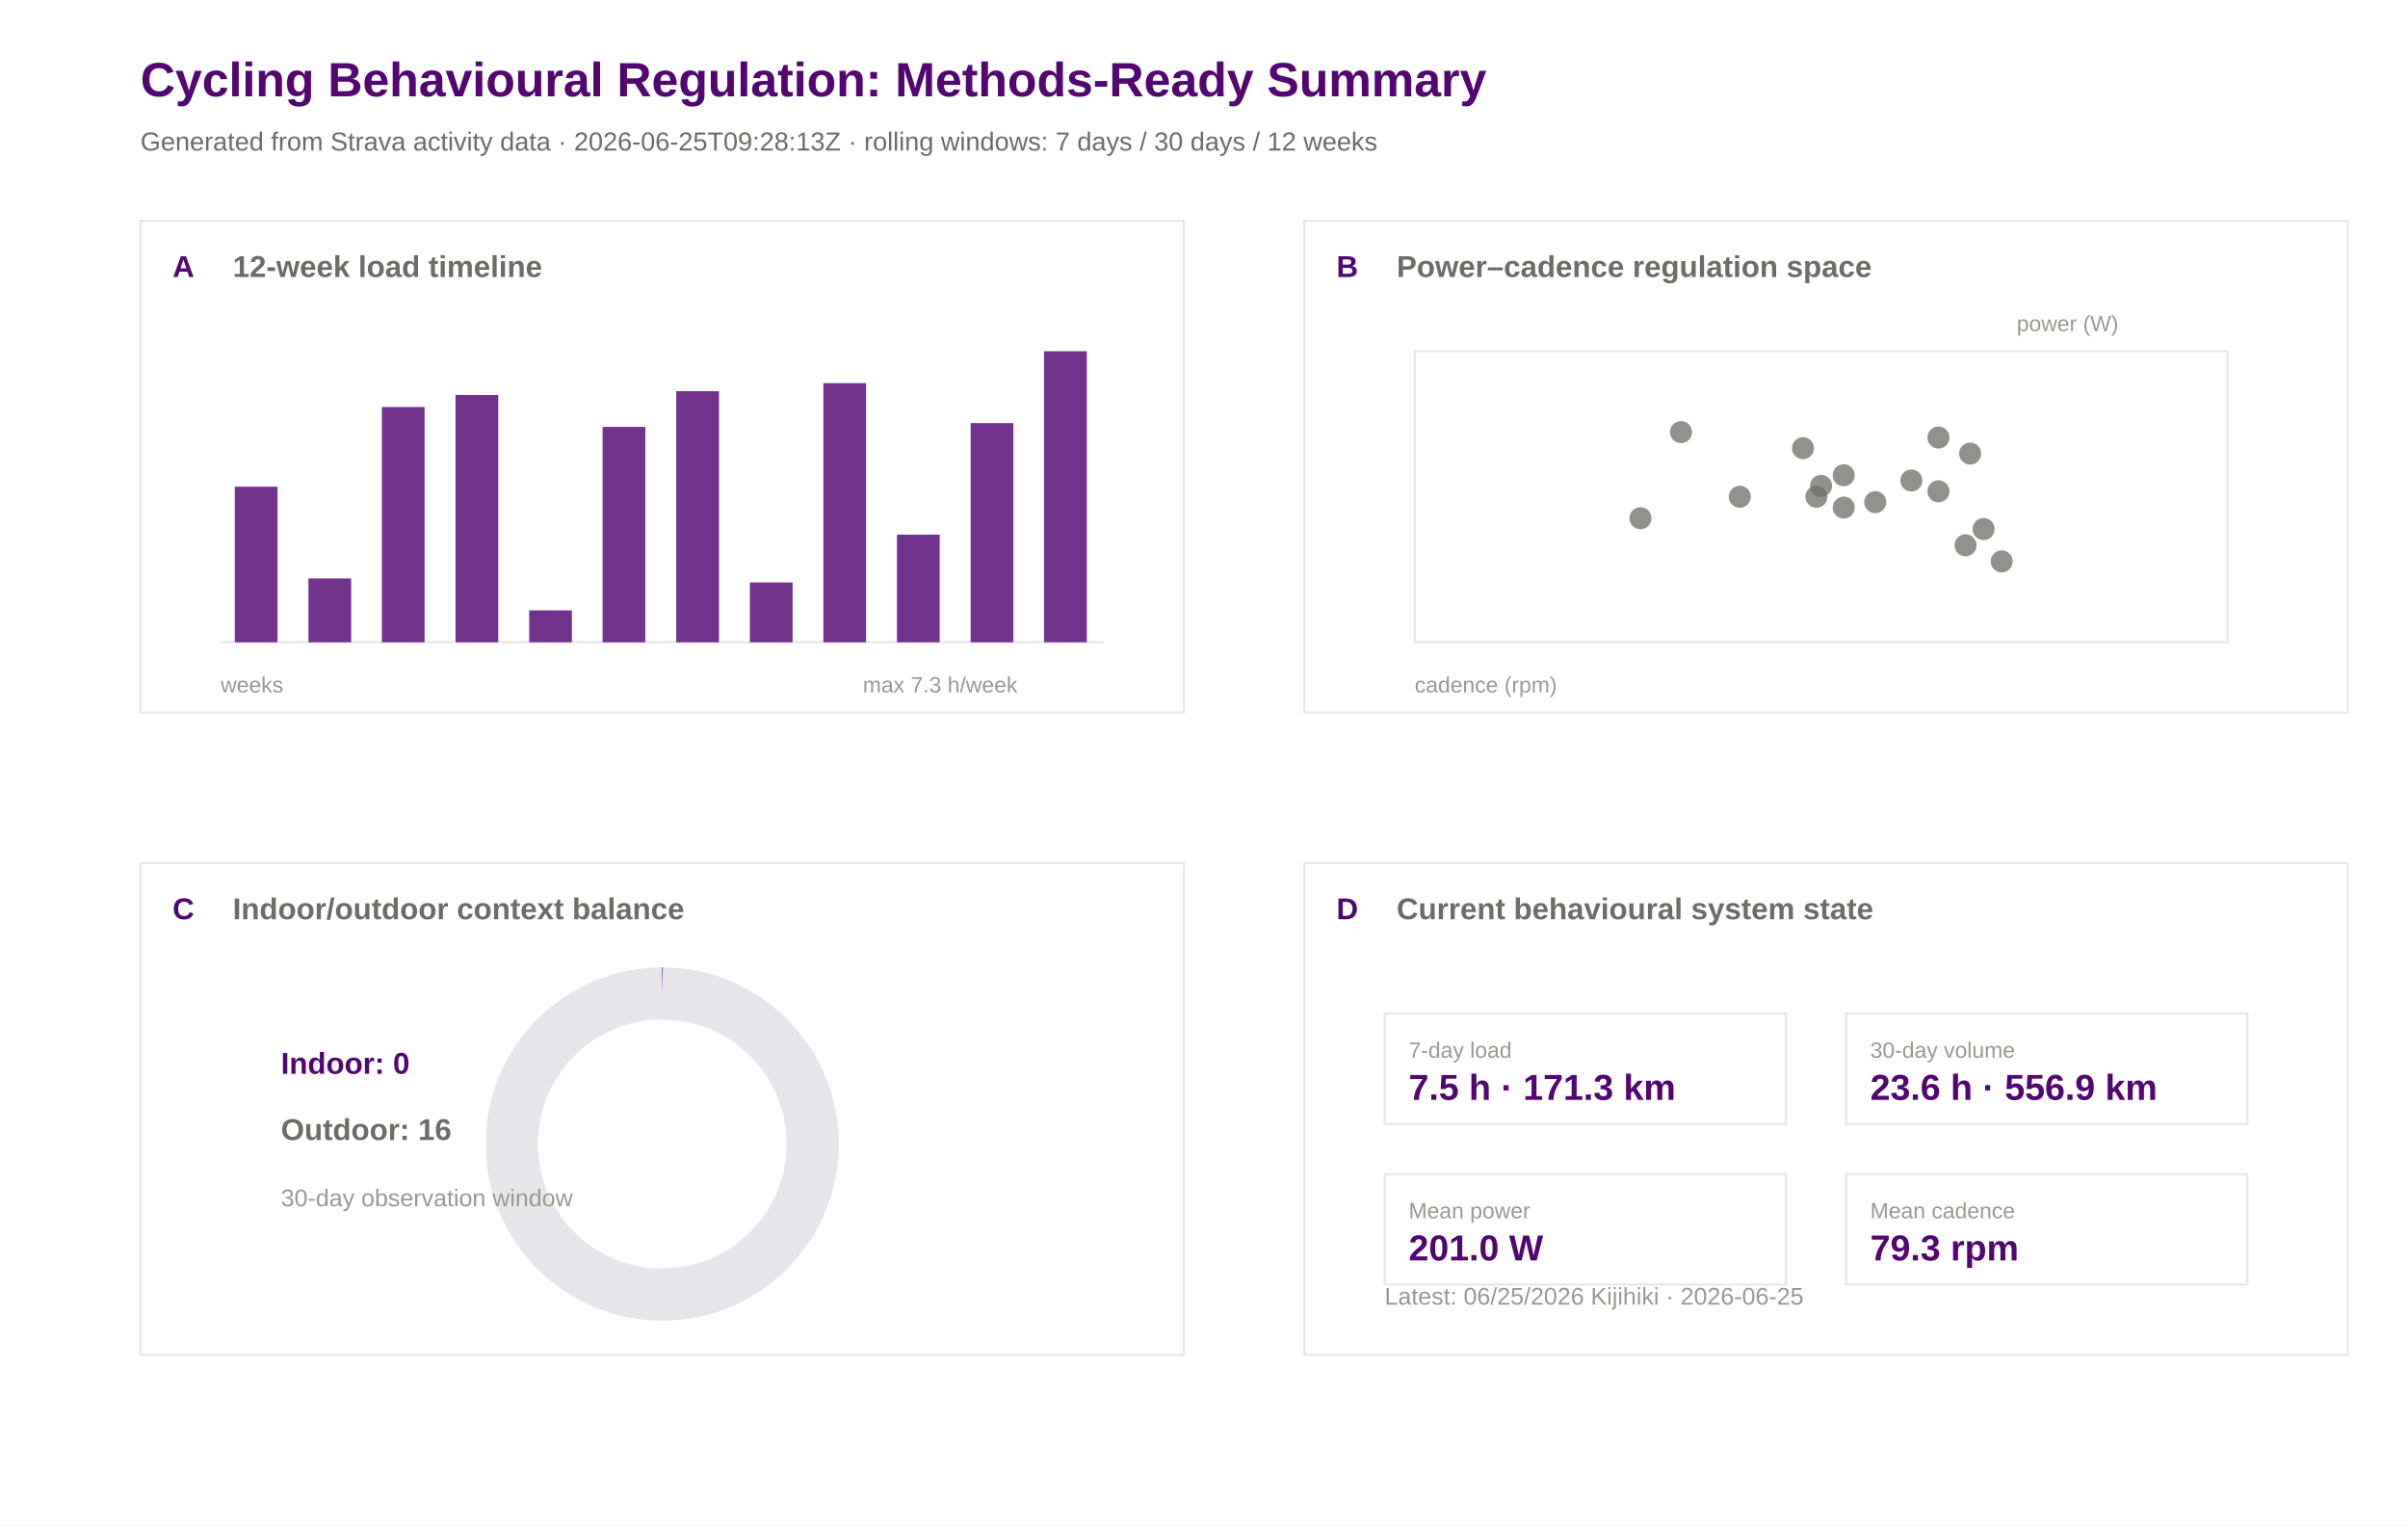
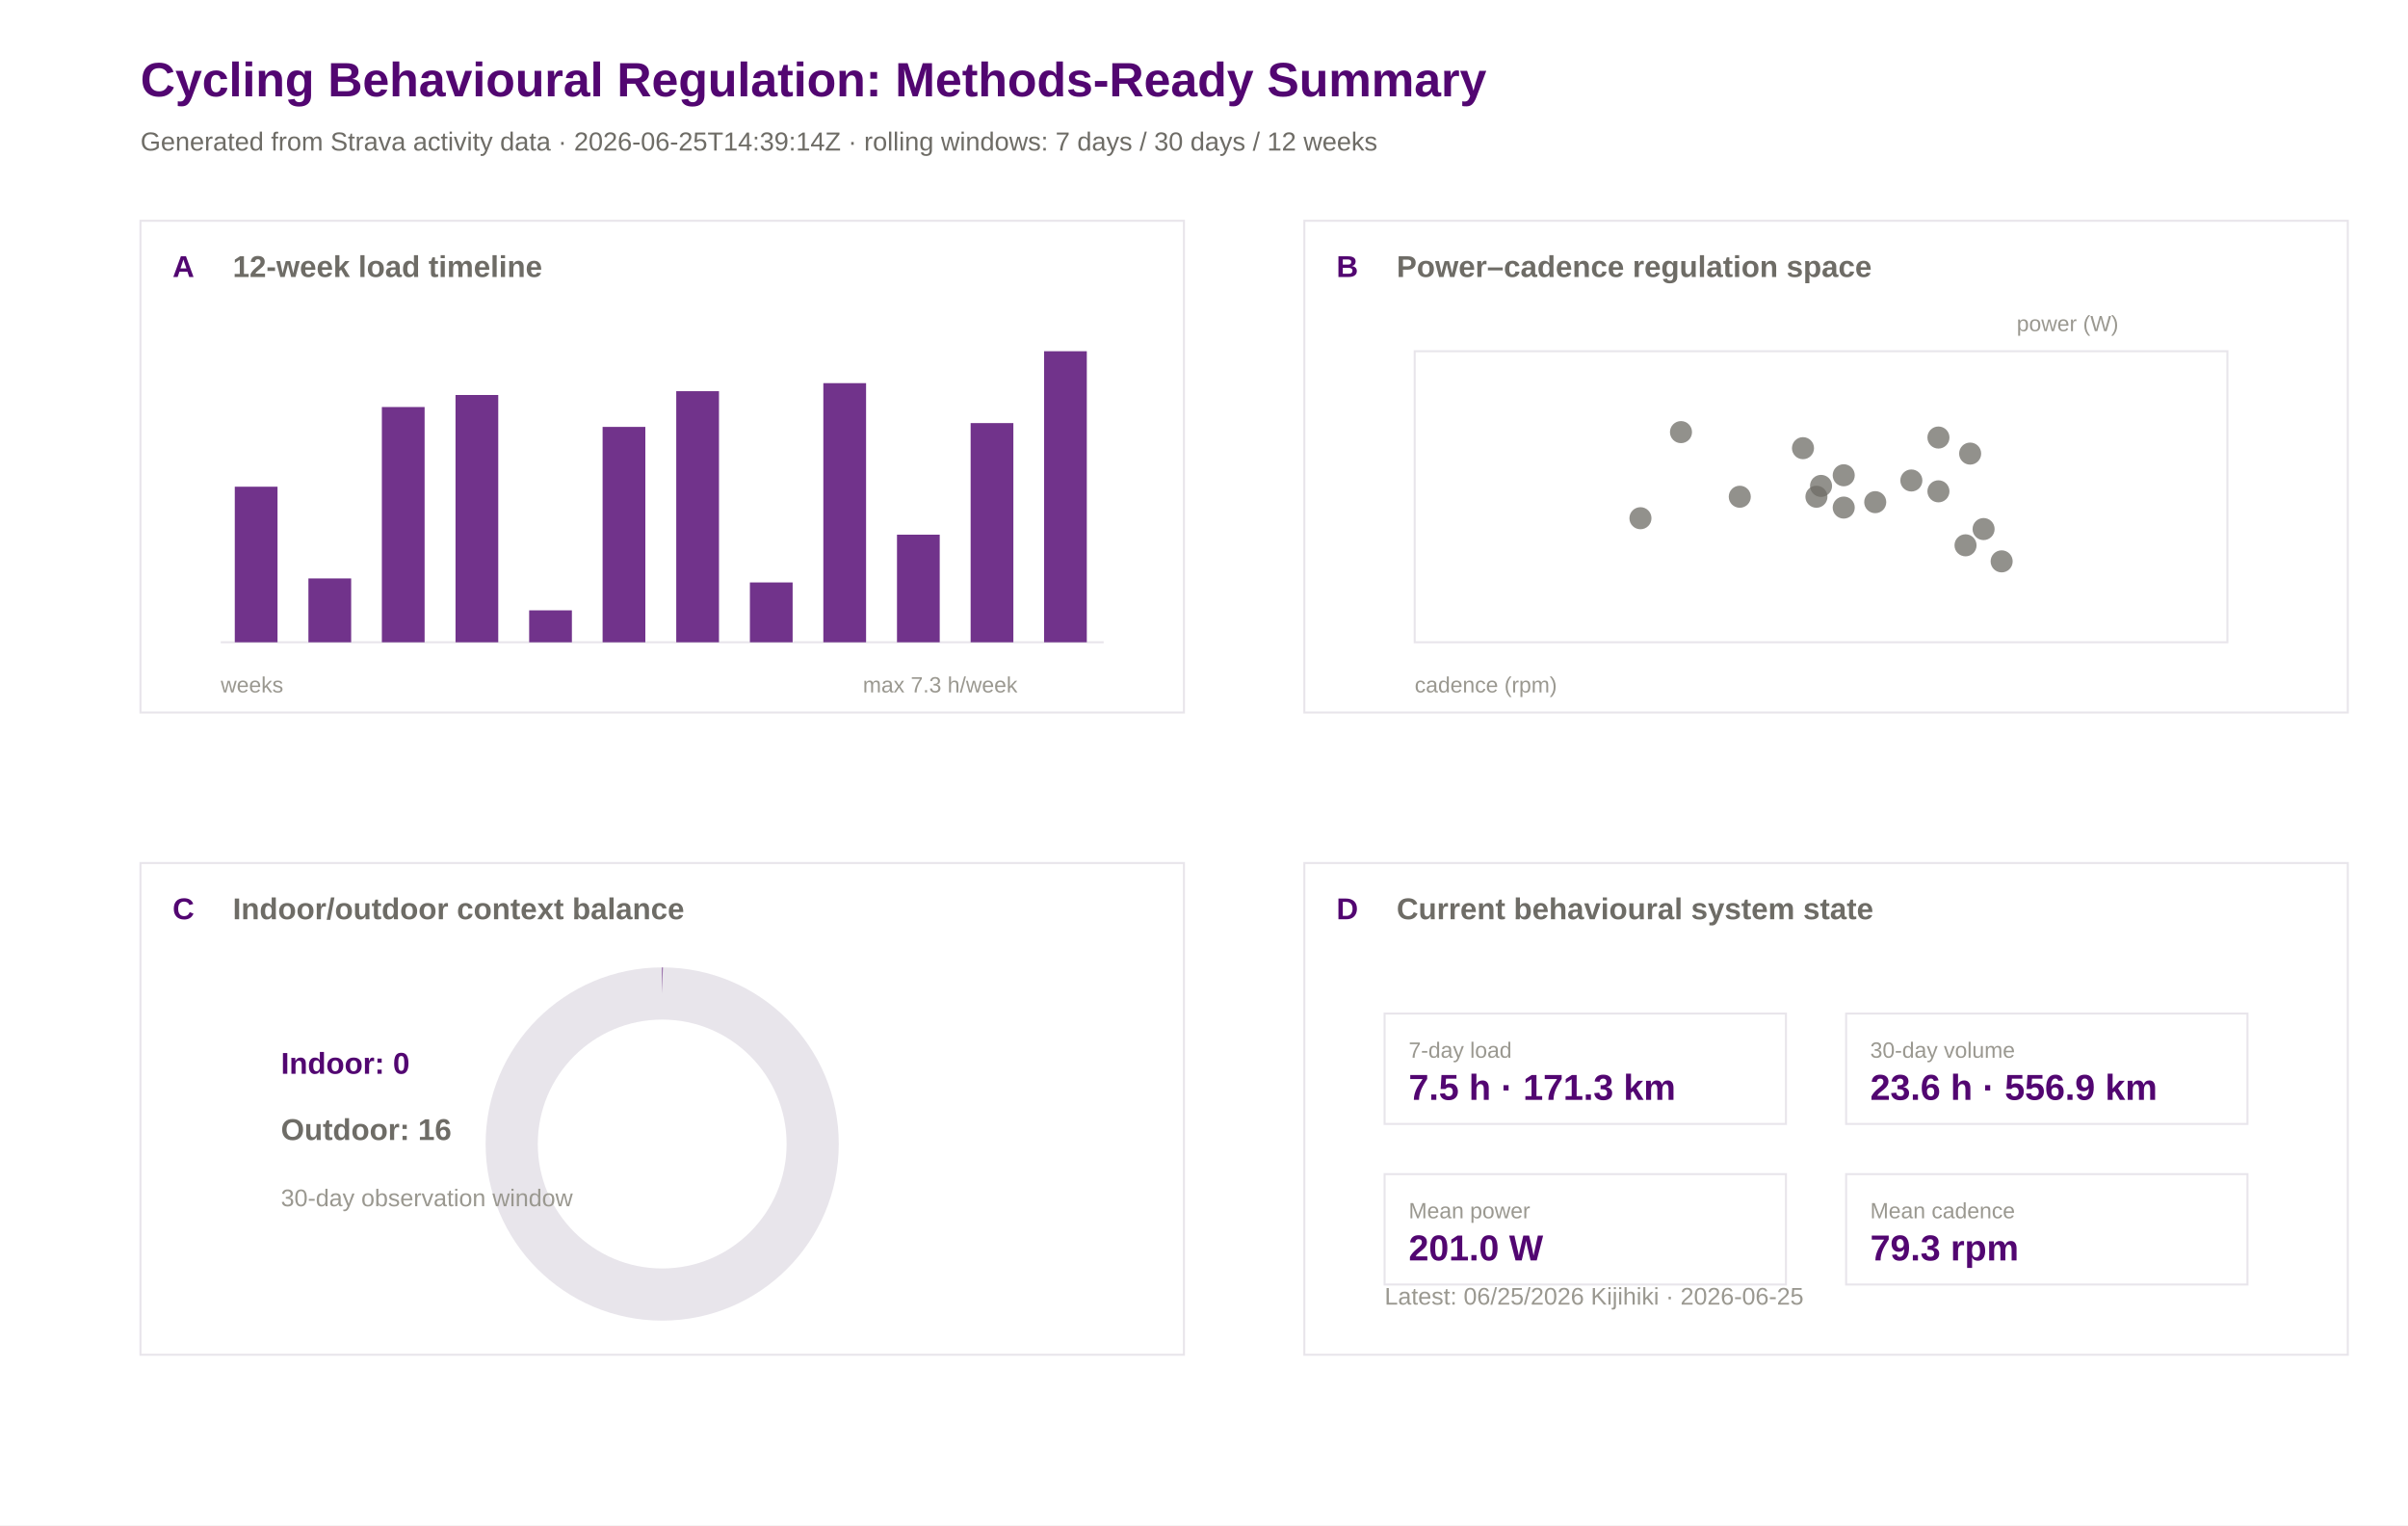
<svg xmlns="http://www.w3.org/2000/svg" width="1200" height="760" viewBox="0 0 1200 760">
  <rect width="100%" height="100%" fill="#ffffff" />
  <text x="70.0" y="48.0" font-family="Arial" font-size="24" font-weight="600" fill="#520671">Cycling Behavioural Regulation: Methods-Ready Summary</text>
-   <text x="70.0" y="75.0" font-family="Arial" font-size="13" font-weight="400" fill="#6e6c66">Generated from Strava activity data · 2026-06-25T09:28:13Z · rolling windows: 7 days / 30 days / 12 weeks</text>
+   <text x="70.0" y="75.0" font-family="Arial" font-size="13" font-weight="400" fill="#6e6c66">Generated from Strava activity data · 2026-06-25T14:39:14Z · rolling windows: 7 days / 30 days / 12 weeks</text>
  <rect x="70" y="110" width="520" height="245" fill="#ffffff" stroke="#e8e5eb" stroke-width="1" />
  <text x="86.0" y="138.0" font-family="Arial" font-size="15" font-weight="600" fill="#520671">A</text>
  <text x="116.0" y="138.0" font-family="Arial" font-size="15" font-weight="600" fill="#6e6c66">12-week load timeline</text>
  <rect x="650" y="110" width="520" height="245" fill="#ffffff" stroke="#e8e5eb" stroke-width="1" />
  <text x="666.0" y="138.0" font-family="Arial" font-size="15" font-weight="600" fill="#520671">B</text>
  <text x="696.0" y="138.0" font-family="Arial" font-size="15" font-weight="600" fill="#6e6c66">Power–cadence regulation space</text>
  <rect x="70" y="430" width="520" height="245" fill="#ffffff" stroke="#e8e5eb" stroke-width="1" />
  <text x="86.0" y="458.0" font-family="Arial" font-size="15" font-weight="600" fill="#520671">C</text>
  <text x="116.0" y="458.0" font-family="Arial" font-size="15" font-weight="600" fill="#6e6c66">Indoor/outdoor context balance</text>
  <rect x="650" y="430" width="520" height="245" fill="#ffffff" stroke="#e8e5eb" stroke-width="1" />
  <text x="666.0" y="458.0" font-family="Arial" font-size="15" font-weight="600" fill="#520671">D</text>
  <text x="696.0" y="458.0" font-family="Arial" font-size="15" font-weight="600" fill="#6e6c66">Current behavioural system state</text>
  <line x1="110" y1="320" x2="550" y2="320" stroke="#e8e5eb" />
  <rect x="117.0" y="242.5" width="21.3" height="77.5" fill="#520671" opacity="0.82" />
  <rect x="153.7" y="288.2" width="21.3" height="31.8" fill="#520671" opacity="0.82" />
  <rect x="190.3" y="202.8" width="21.3" height="117.2" fill="#520671" opacity="0.82" />
  <rect x="227.0" y="196.8" width="21.3" height="123.2" fill="#520671" opacity="0.82" />
  <rect x="263.7" y="304.1" width="21.3" height="15.9" fill="#520671" opacity="0.82" />
  <rect x="300.3" y="212.7" width="21.3" height="107.3" fill="#520671" opacity="0.82" />
  <rect x="337.0" y="194.9" width="21.3" height="125.1" fill="#520671" opacity="0.82" />
  <rect x="373.7" y="290.2" width="21.3" height="29.8" fill="#520671" opacity="0.82" />
  <rect x="410.3" y="190.9" width="21.3" height="129.1" fill="#520671" opacity="0.82" />
  <rect x="447.0" y="266.4" width="21.3" height="53.6" fill="#520671" opacity="0.82" />
  <rect x="483.7" y="210.8" width="21.3" height="109.2" fill="#520671" opacity="0.82" />
  <rect x="520.3" y="175.0" width="21.3" height="145.0" fill="#520671" opacity="0.82" />
  <text x="110.0" y="345.0" font-family="Arial" font-size="11" font-weight="400" fill="#9a9890">weeks</text>
  <text x="430.0" y="345.0" font-family="Arial" font-size="11" font-weight="400" fill="#9a9890">max 7.3 h/week</text>
  <rect x="705" y="175" width="405" height="145" fill="#ffffff" stroke="#e8e5eb" />
  <circle cx="934.5" cy="250.2" r="5.5" fill="#6e6c66" opacity="0.75" />
  <circle cx="907.5" cy="242.1" r="5.5" fill="#6e6c66" opacity="0.75" />
  <circle cx="898.5" cy="223.3" r="5.5" fill="#6e6c66" opacity="0.75" />
  <circle cx="979.5" cy="271.7" r="5.5" fill="#6e6c66" opacity="0.75" />
  <circle cx="966.0" cy="218.0" r="5.5" fill="#6e6c66" opacity="0.75" />
  <circle cx="952.5" cy="239.4" r="5.5" fill="#6e6c66" opacity="0.75" />
  <circle cx="966.0" cy="244.8" r="5.5" fill="#6e6c66" opacity="0.75" />
  <circle cx="837.7" cy="215.3" r="5.5" fill="#6e6c66" opacity="0.75" />
  <circle cx="918.8" cy="236.8" r="5.5" fill="#6e6c66" opacity="0.75" />
  <circle cx="988.5" cy="263.6" r="5.5" fill="#6e6c66" opacity="0.75" />
  <circle cx="981.8" cy="226.0" r="5.5" fill="#6e6c66" opacity="0.75" />
  <circle cx="997.5" cy="279.7" r="5.5" fill="#6e6c66" opacity="0.75" />
  <circle cx="867.0" cy="247.5" r="5.5" fill="#6e6c66" opacity="0.75" />
  <circle cx="918.8" cy="252.9" r="5.5" fill="#6e6c66" opacity="0.75" />
  <circle cx="817.5" cy="258.2" r="5.5" fill="#6e6c66" opacity="0.75" />
  <circle cx="905.2" cy="247.5" r="5.5" fill="#6e6c66" opacity="0.75" />
  <text x="705.0" y="345.0" font-family="Arial" font-size="11" font-weight="400" fill="#9a9890">cadence (rpm)</text>
  <text x="1005.0" y="165.0" font-family="Arial" font-size="11" font-weight="400" fill="#9a9890">power (W)</text>
  <circle cx="330" cy="570" r="75" fill="none" stroke="#e8e5eb" stroke-width="26" />
  <circle cx="330" cy="570" r="75" fill="none" stroke="#520671" stroke-width="26" stroke-dasharray="0.0 471.2" transform="rotate(-90 330 570)" />
  <text x="140.0" y="535.0" font-family="Arial" font-size="15" font-weight="600" fill="#520671">Indoor: 0</text>
  <text x="140.0" y="568.0" font-family="Arial" font-size="15" font-weight="600" fill="#6e6c66">Outdoor: 16</text>
  <text x="140.0" y="601.0" font-family="Arial" font-size="12" font-weight="400" fill="#9a9890">30-day observation window</text>
  <rect x="690" y="505" width="200" height="55" fill="#ffffff" stroke="#e8e5eb" />
  <text x="702.0" y="527.0" font-family="Arial" font-size="11" font-weight="500" fill="#9a9890">7-day load</text>
  <text x="702.0" y="548.0" font-family="Arial" font-size="18" font-weight="600" fill="#520671">7.5 h · 171.3 km</text>
  <rect x="920" y="505" width="200" height="55" fill="#ffffff" stroke="#e8e5eb" />
  <text x="932.0" y="527.0" font-family="Arial" font-size="11" font-weight="500" fill="#9a9890">30-day volume</text>
  <text x="932.0" y="548.0" font-family="Arial" font-size="18" font-weight="600" fill="#520671">23.6 h · 556.9 km</text>
  <rect x="690" y="585" width="200" height="55" fill="#ffffff" stroke="#e8e5eb" />
  <text x="702.0" y="607.0" font-family="Arial" font-size="11" font-weight="500" fill="#9a9890">Mean power</text>
  <text x="702.0" y="628.0" font-family="Arial" font-size="18" font-weight="600" fill="#520671">201.0 W</text>
  <rect x="920" y="585" width="200" height="55" fill="#ffffff" stroke="#e8e5eb" />
  <text x="932.0" y="607.0" font-family="Arial" font-size="11" font-weight="500" fill="#9a9890">Mean cadence</text>
  <text x="932.0" y="628.0" font-family="Arial" font-size="18" font-weight="600" fill="#520671">79.3 rpm</text>
  <text x="690.0" y="650.0" font-family="Arial" font-size="12" font-weight="400" fill="#9a9890">Latest: 06/25/2026 Kijihiki · 2026-06-25</text>
</svg>
